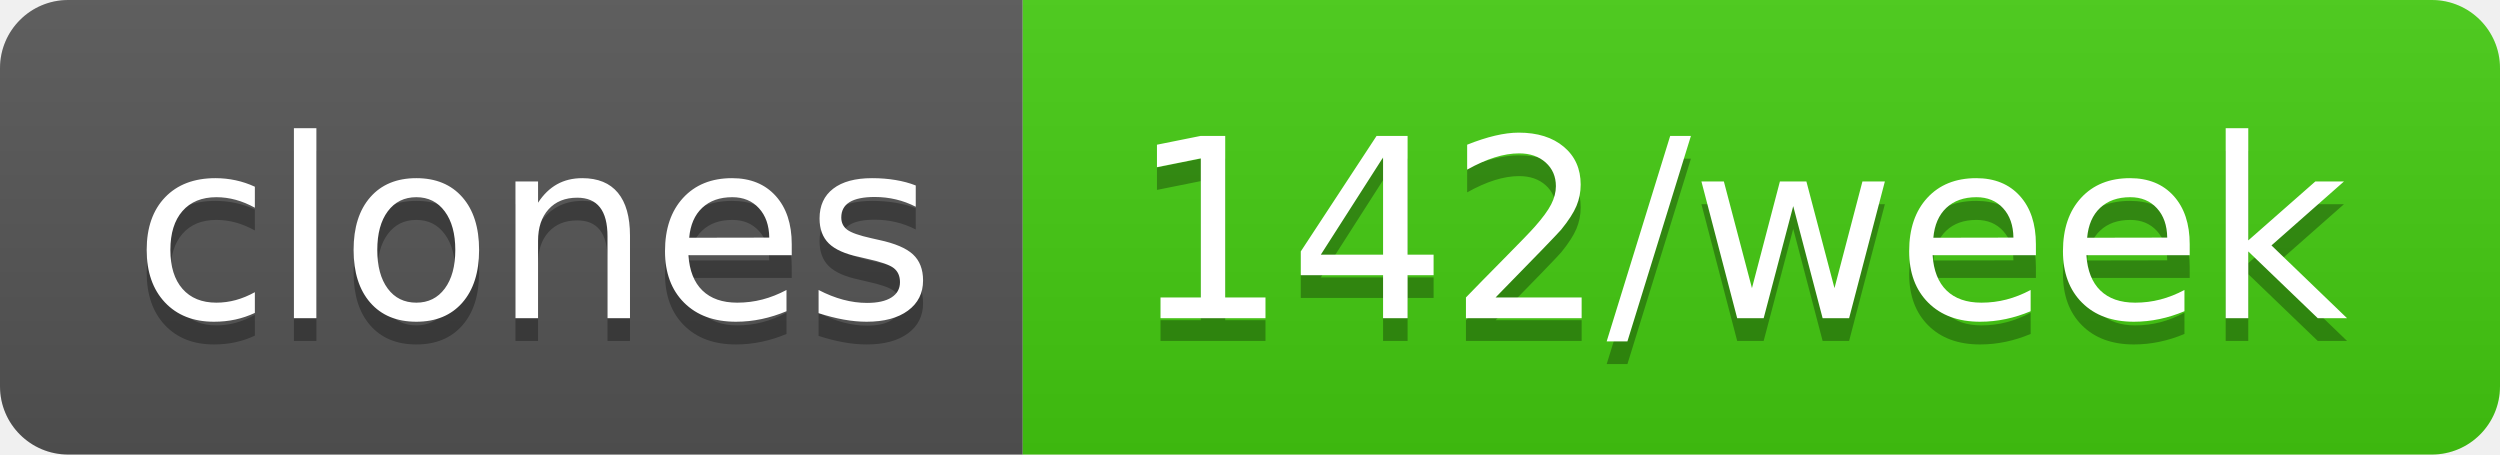
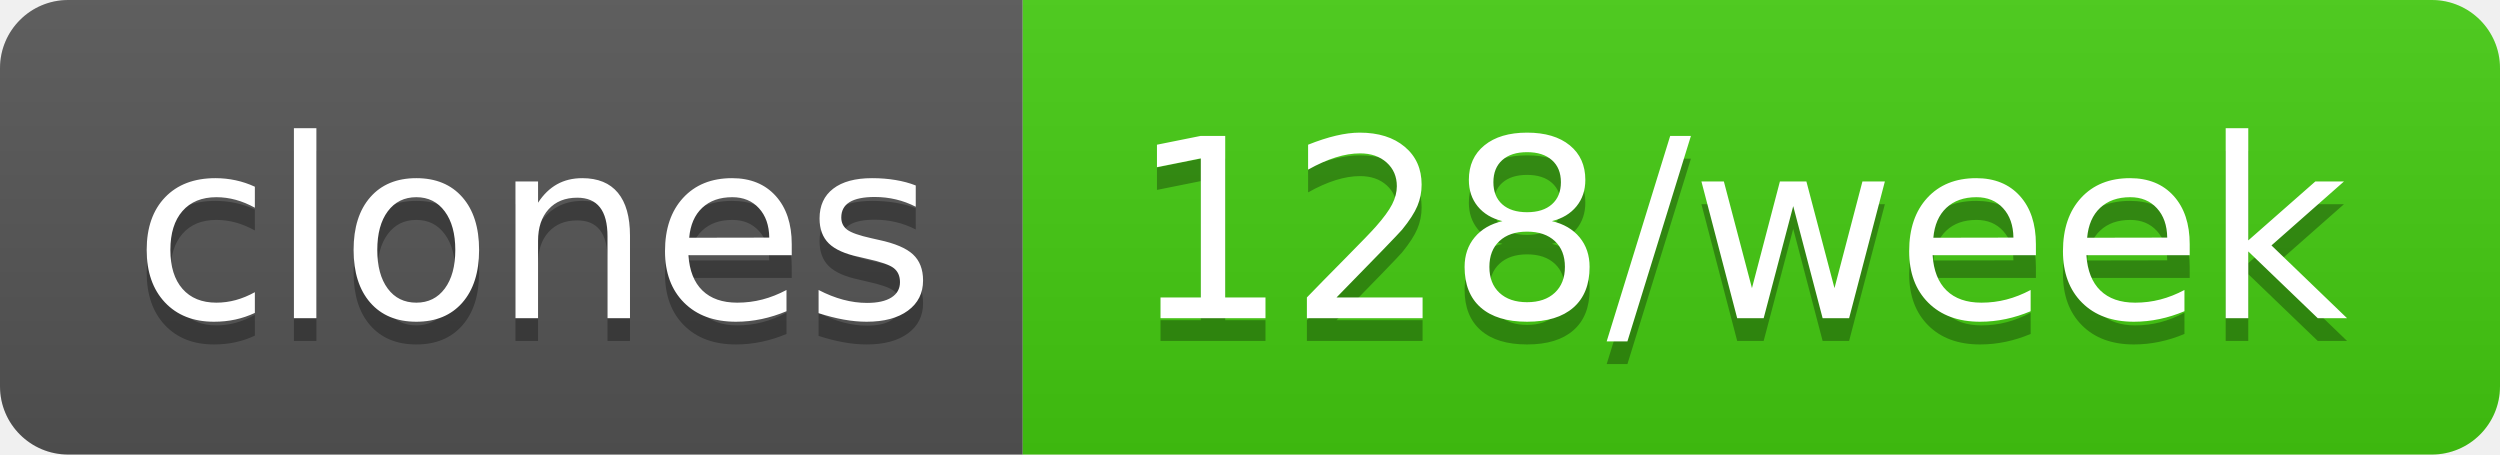
- <svg xmlns="http://www.w3.org/2000/svg" width="110" height="20" role="img" aria-label="clones: 142/week">
+ <svg xmlns="http://www.w3.org/2000/svg" width="110" height="20" role="img" aria-label="clones: 128/week">
  <linearGradient id="s" x2="0" y2="100%">
    <stop offset="0" stop-color="#bbb" stop-opacity=".1" />
    <stop offset="1" stop-opacity=".1" />
  </linearGradient>
  <clipPath id="r">
    <rect width="110" height="20" rx="3" fill="#fff" />
  </clipPath>
  <g clip-path="url(#r)">
    <rect width="45" height="20" fill="#555" />
    <rect x="45" width="65" height="20" fill="#4c1" />
    <rect width="110" height="20" fill="url(#s)" />
  </g>
  <g fill="#fff" text-anchor="middle" font-family="Verdana,Geneva,DejaVu Sans,sans-serif" text-rendering="geometricPrecision" font-size="110">
    <text aria-hidden="true" x="235" y="150" fill="#010101" fill-opacity=".3" transform="scale(.1)" textLength="350">clones</text>
    <text x="235" y="140" transform="scale(.1)" fill="#fff" textLength="350">clones</text>
-     <text aria-hidden="true" x="765" y="150" fill="#010101" fill-opacity=".3" transform="scale(.1)" textLength="550">142/week</text>
-     <text x="765" y="140" transform="scale(.1)" fill="#fff" textLength="550">142/week</text>
+     <text aria-hidden="true" x="765" y="150" fill="#010101" fill-opacity=".3" transform="scale(.1)" textLength="550">128/week</text>
+     <text x="765" y="140" transform="scale(.1)" fill="#fff" textLength="550">128/week</text>
  </g>
</svg>
